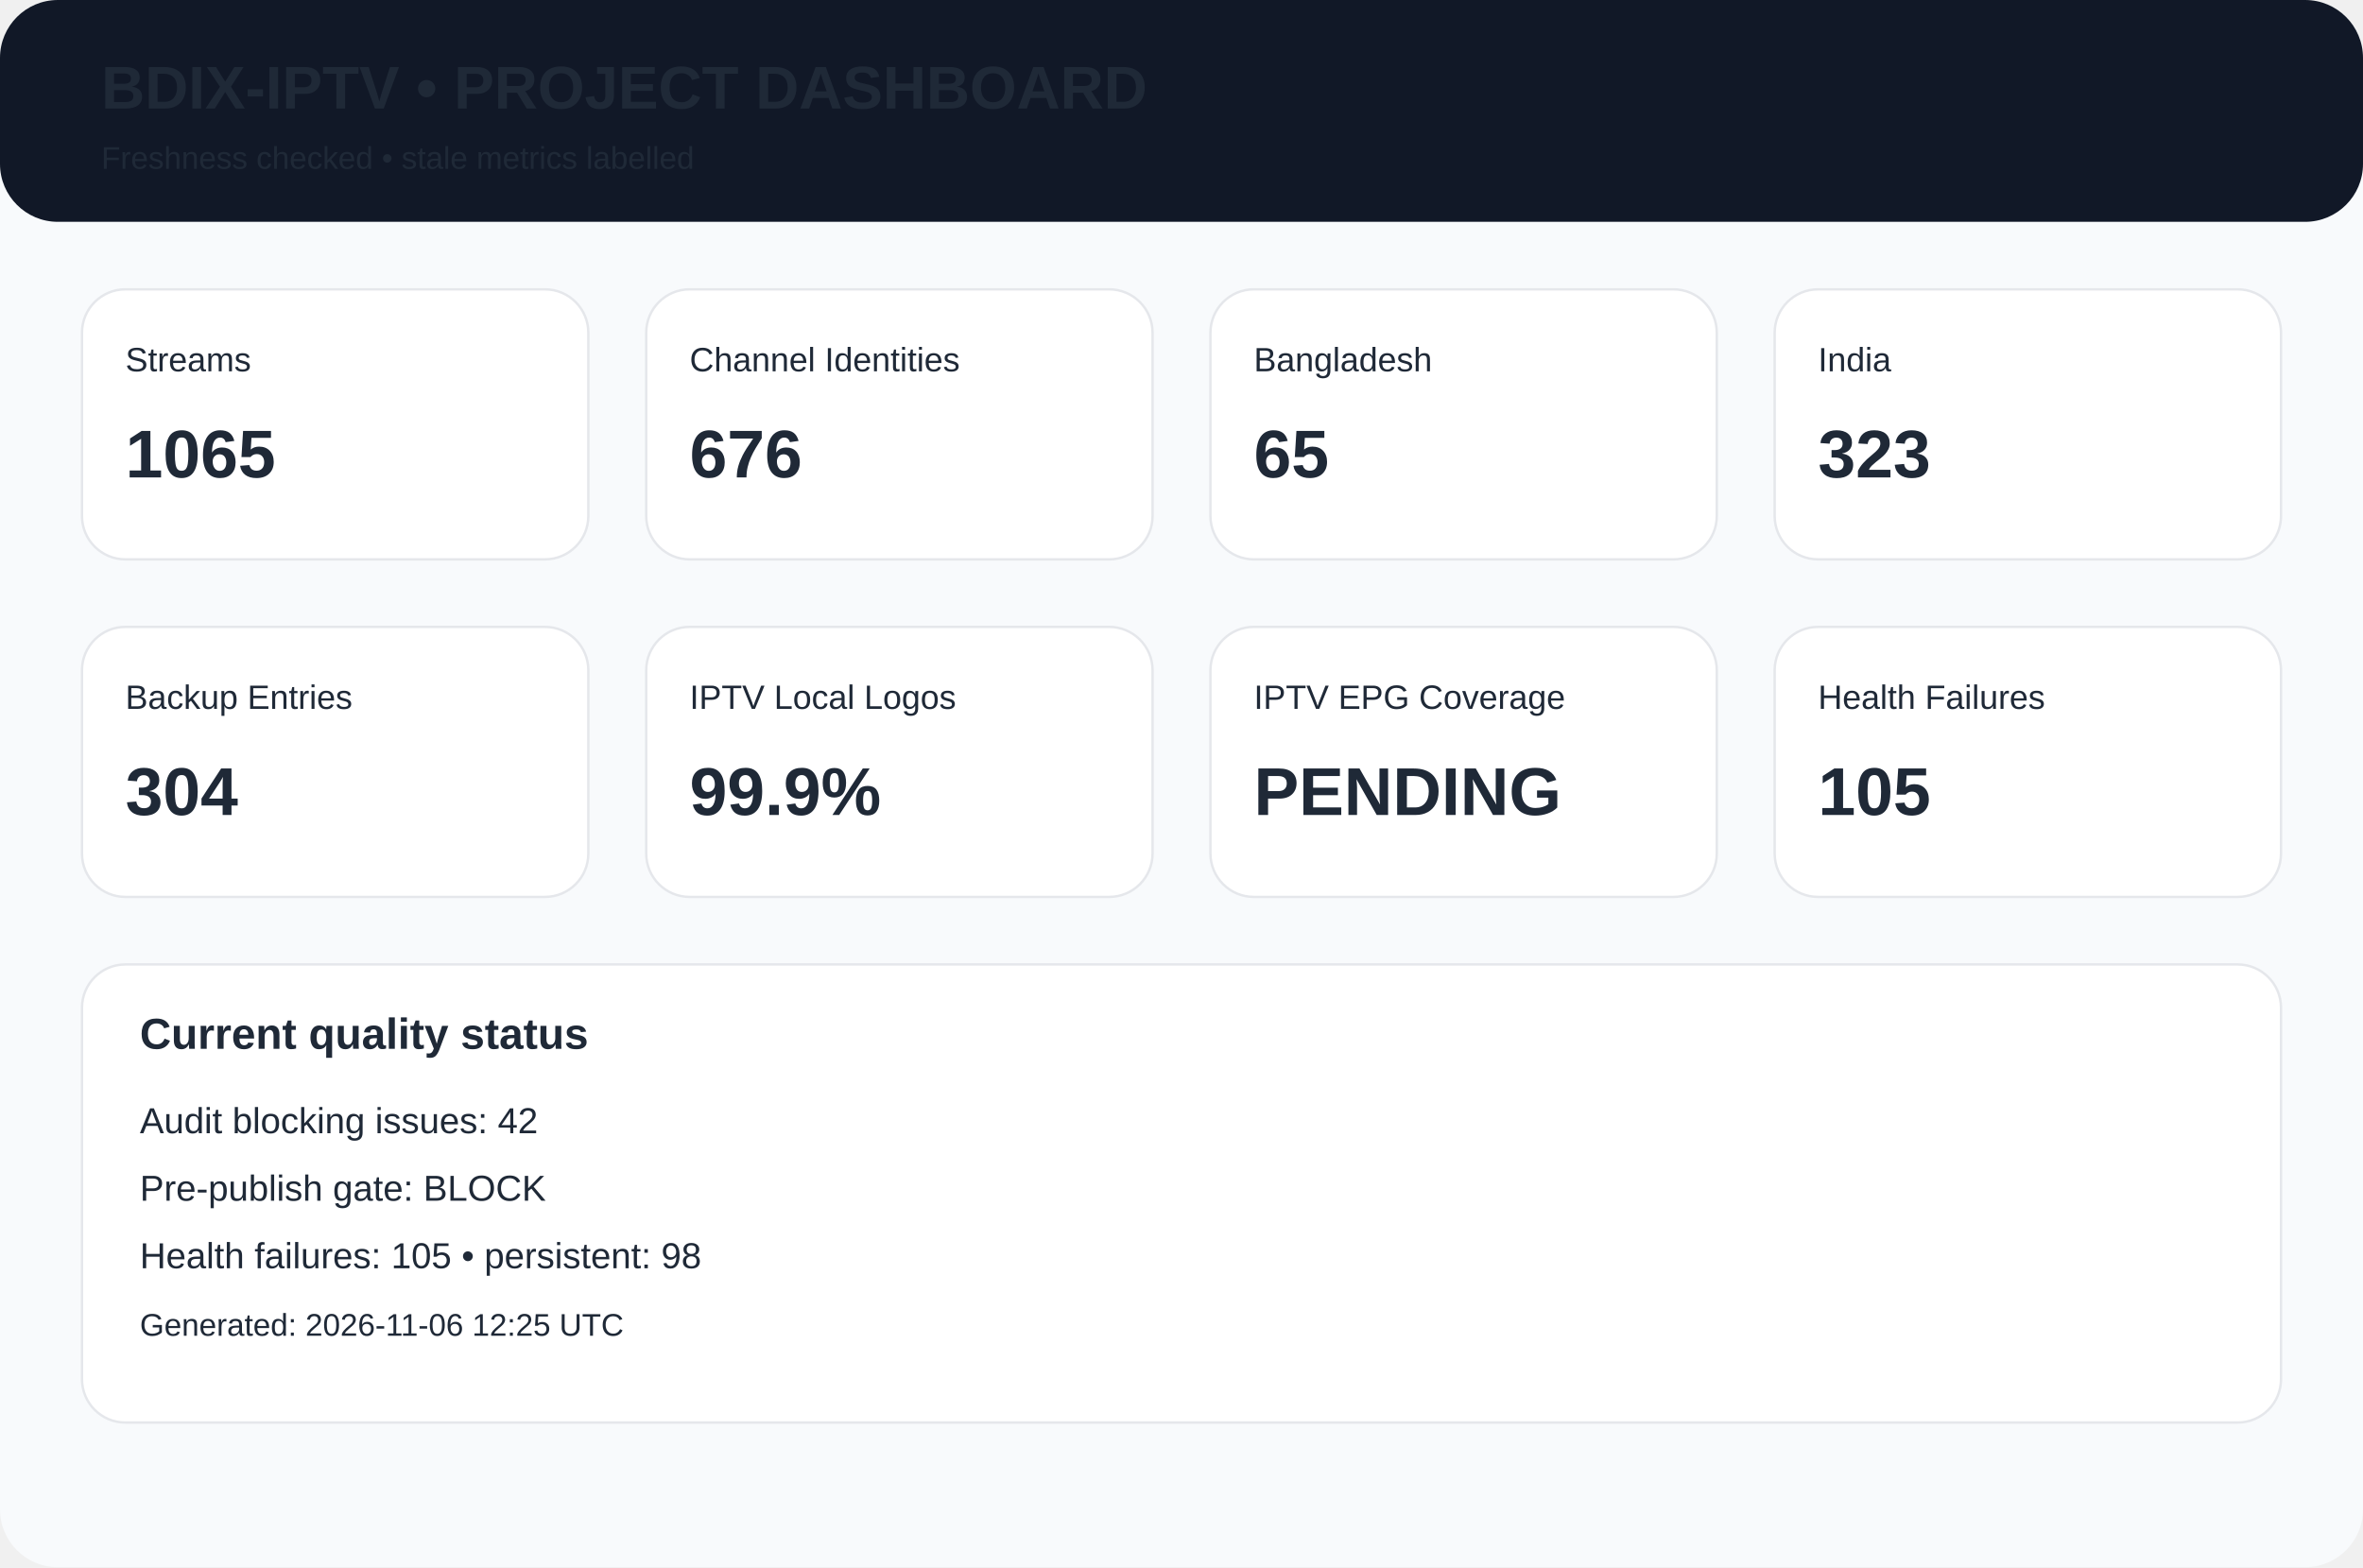
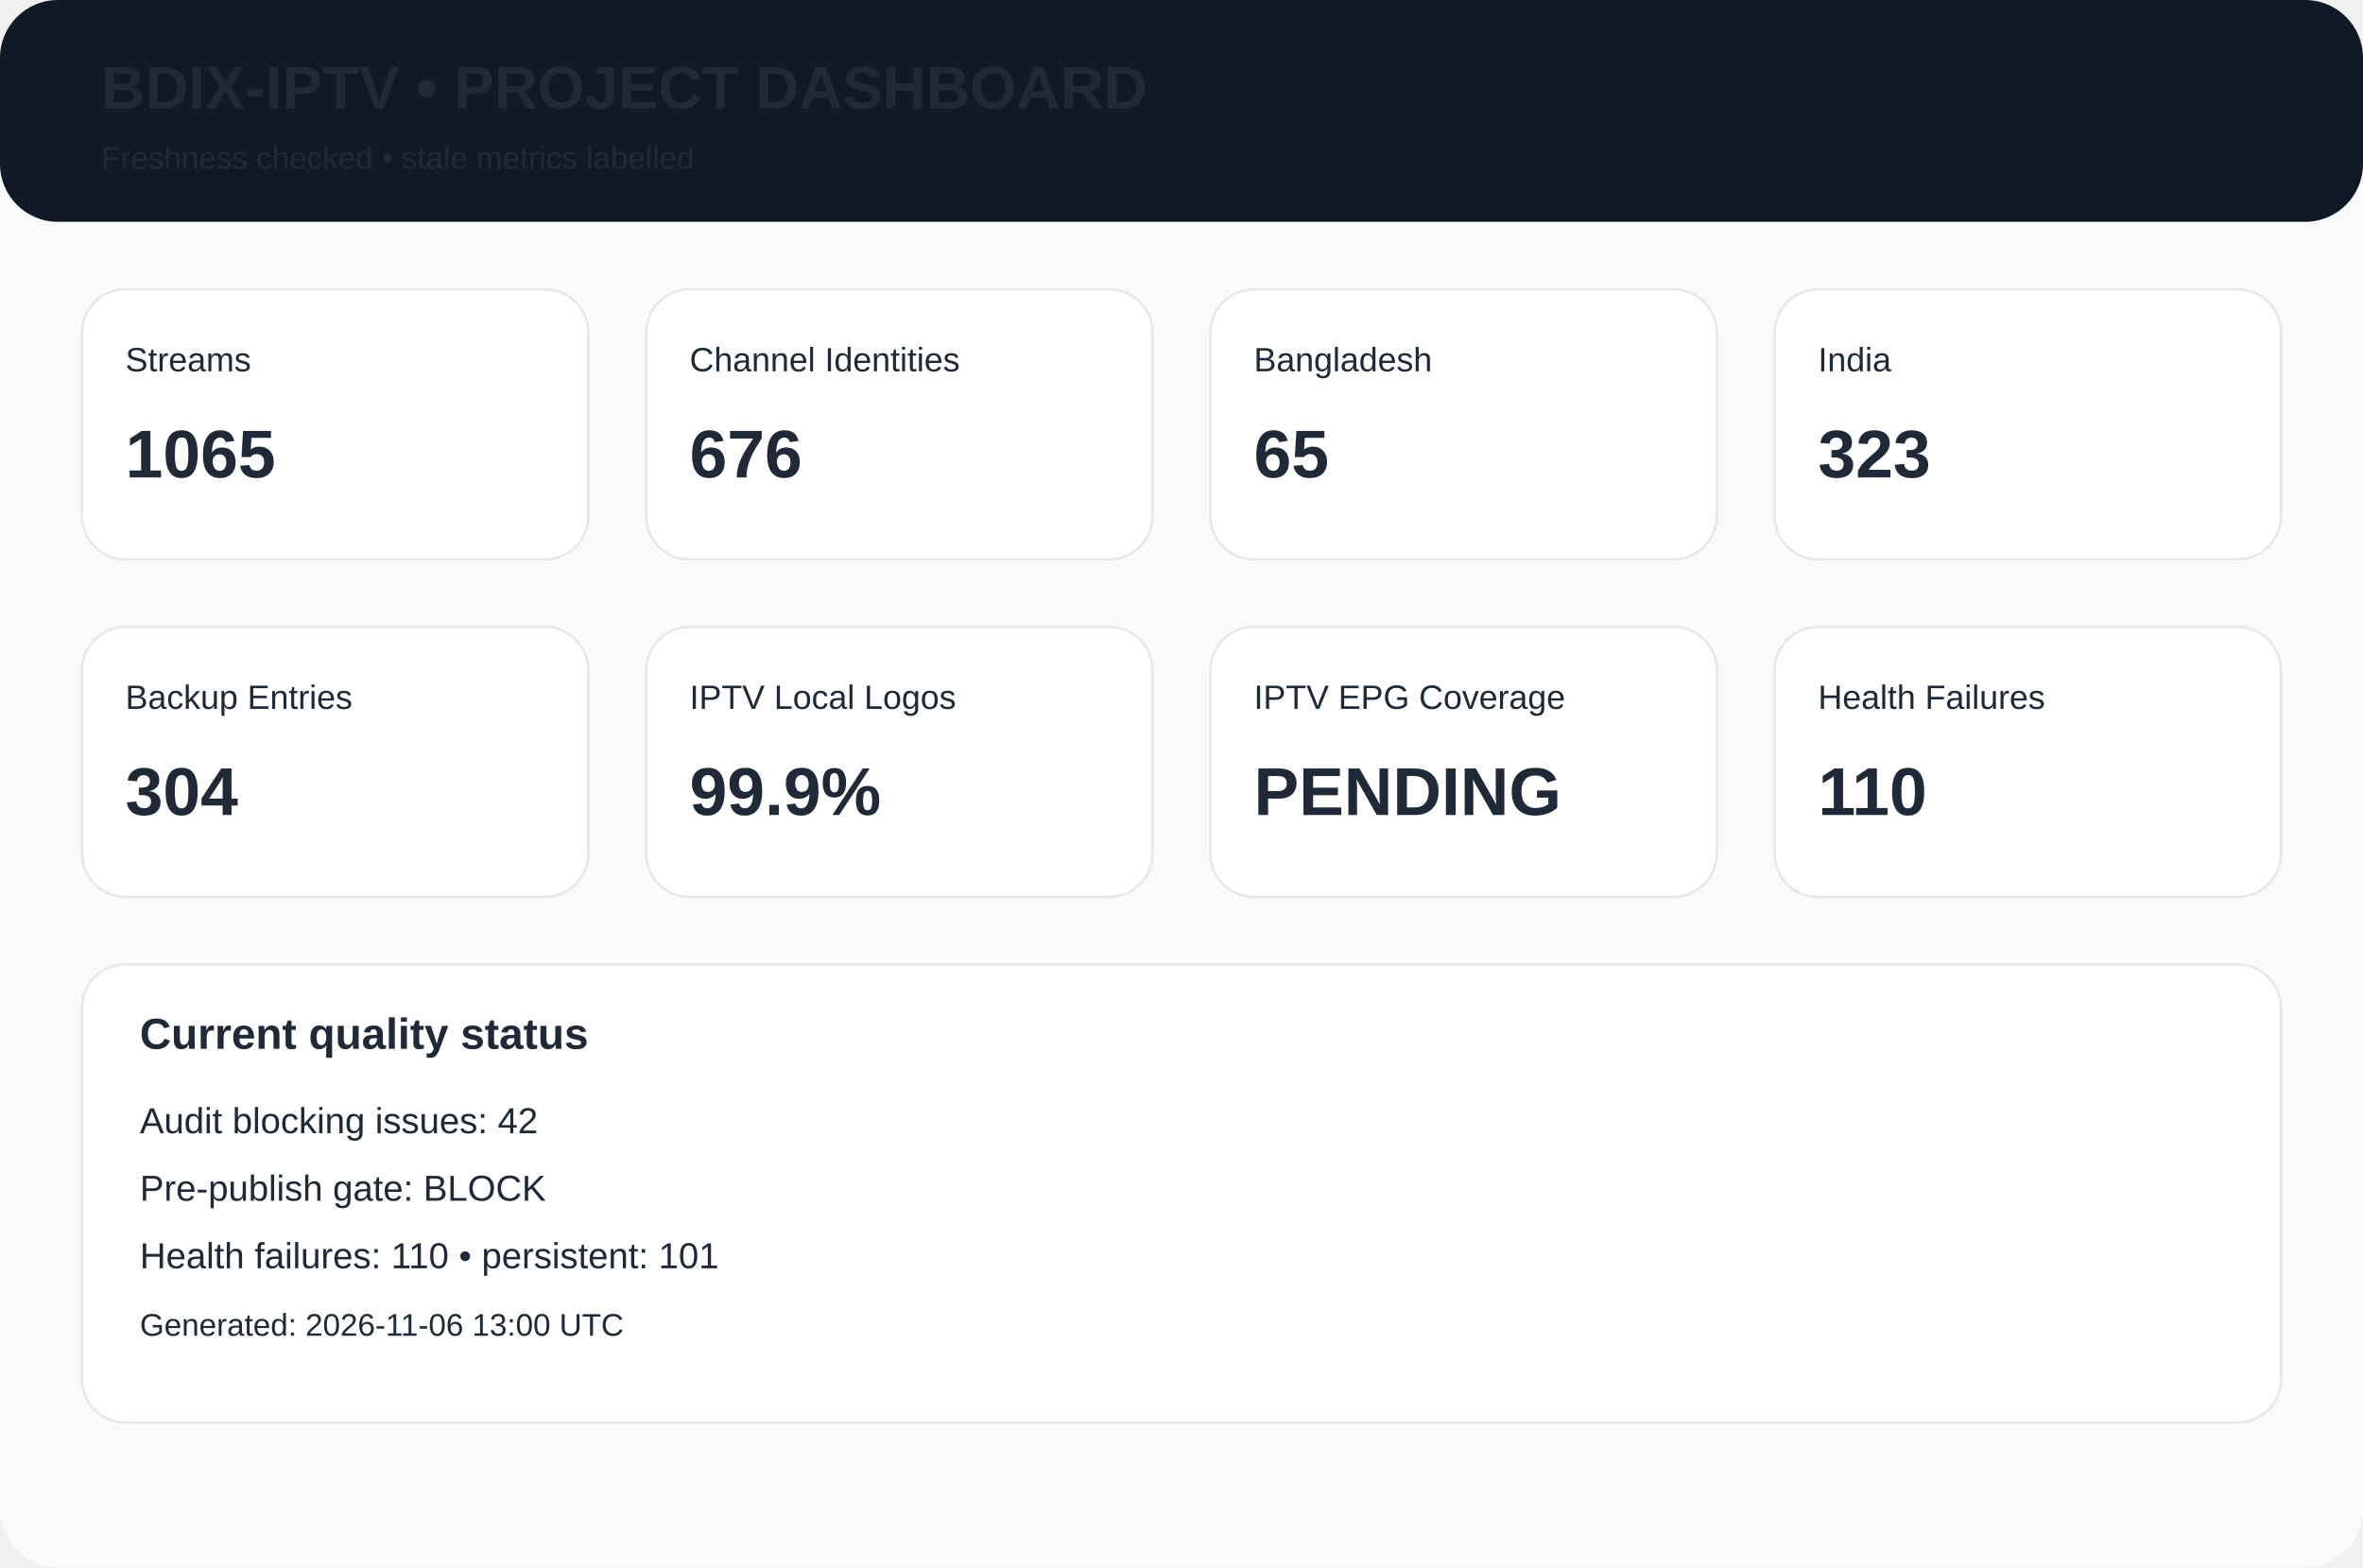
<svg xmlns="http://www.w3.org/2000/svg" width="980" height="650" viewBox="0 0 980 650">
  <rect width="980" height="650" rx="24" fill="#f8fafc" />
  <rect width="980" height="92" rx="24" fill="#111827" />
  <text x="42" y="45" font-family="Arial,Helvetica,sans-serif" font-size="25px" font-weight="700" fill="#1f2937">BDIX-IPTV • PROJECT DASHBOARD</text>
  <text x="42" y="70" font-family="Arial,Helvetica,sans-serif" font-size="13px" font-weight="400" fill="#1f2937">Freshness checked • stale metrics labelled</text>
  <rect x="34" y="120" width="210" height="112" rx="18" fill="white" stroke="#e5e7eb" />
  <text x="52" y="154" font-family="Arial,Helvetica,sans-serif" font-size="14px" font-weight="400" fill="#1f2937">Streams</text>
  <text x="52" y="198" font-family="Arial,Helvetica,sans-serif" font-size="28px" font-weight="700" fill="#1f2937">1065</text>
  <rect x="268" y="120" width="210" height="112" rx="18" fill="white" stroke="#e5e7eb" />
  <text x="286" y="154" font-family="Arial,Helvetica,sans-serif" font-size="14px" font-weight="400" fill="#1f2937">Channel Identities</text>
  <text x="286" y="198" font-family="Arial,Helvetica,sans-serif" font-size="28px" font-weight="700" fill="#1f2937">676</text>
  <rect x="502" y="120" width="210" height="112" rx="18" fill="white" stroke="#e5e7eb" />
  <text x="520" y="154" font-family="Arial,Helvetica,sans-serif" font-size="14px" font-weight="400" fill="#1f2937">Bangladesh</text>
  <text x="520" y="198" font-family="Arial,Helvetica,sans-serif" font-size="28px" font-weight="700" fill="#1f2937">65</text>
  <rect x="736" y="120" width="210" height="112" rx="18" fill="white" stroke="#e5e7eb" />
  <text x="754" y="154" font-family="Arial,Helvetica,sans-serif" font-size="14px" font-weight="400" fill="#1f2937">India</text>
  <text x="754" y="198" font-family="Arial,Helvetica,sans-serif" font-size="28px" font-weight="700" fill="#1f2937">323</text>
  <rect x="34" y="260" width="210" height="112" rx="18" fill="white" stroke="#e5e7eb" />
  <text x="52" y="294" font-family="Arial,Helvetica,sans-serif" font-size="14px" font-weight="400" fill="#1f2937">Backup Entries</text>
  <text x="52" y="338" font-family="Arial,Helvetica,sans-serif" font-size="28px" font-weight="700" fill="#1f2937">304</text>
  <rect x="268" y="260" width="210" height="112" rx="18" fill="white" stroke="#e5e7eb" />
  <text x="286" y="294" font-family="Arial,Helvetica,sans-serif" font-size="14px" font-weight="400" fill="#1f2937">IPTV Local Logos</text>
  <text x="286" y="338" font-family="Arial,Helvetica,sans-serif" font-size="28px" font-weight="700" fill="#1f2937">99.9%</text>
  <rect x="502" y="260" width="210" height="112" rx="18" fill="white" stroke="#e5e7eb" />
  <text x="520" y="294" font-family="Arial,Helvetica,sans-serif" font-size="14px" font-weight="400" fill="#1f2937">IPTV EPG Coverage</text>
  <text x="520" y="338" font-family="Arial,Helvetica,sans-serif" font-size="28px" font-weight="700" fill="#1f2937">PENDING</text>
  <rect x="736" y="260" width="210" height="112" rx="18" fill="white" stroke="#e5e7eb" />
  <text x="754" y="294" font-family="Arial,Helvetica,sans-serif" font-size="14px" font-weight="400" fill="#1f2937">Health Failures</text>
-   <text x="754" y="338" font-family="Arial,Helvetica,sans-serif" font-size="28px" font-weight="700" fill="#1f2937">105</text>
+   <text x="754" y="338" font-family="Arial,Helvetica,sans-serif" font-size="28px" font-weight="700" fill="#1f2937">110</text>
  <rect x="34" y="400" width="912" height="190" rx="18" fill="white" stroke="#e5e7eb" />
  <text x="58" y="435" font-family="Arial,Helvetica,sans-serif" font-size="18px" font-weight="700" fill="#1f2937">Current quality status</text>
  <text x="58" y="470" font-family="Arial,Helvetica,sans-serif" font-size="15px" font-weight="400" fill="#1f2937">Audit blocking issues: 42</text>
  <text x="58" y="498" font-family="Arial,Helvetica,sans-serif" font-size="15px" font-weight="400" fill="#1f2937">Pre-publish gate: BLOCK</text>
-   <text x="58" y="526" font-family="Arial,Helvetica,sans-serif" font-size="15px" font-weight="400" fill="#1f2937">Health failures: 105 • persistent: 98</text>
-   <text x="58" y="554" font-family="Arial,Helvetica,sans-serif" font-size="13px" font-weight="400" fill="#1f2937">Generated: 2026-11-06 12:25 UTC</text>
+   <text x="58" y="526" font-family="Arial,Helvetica,sans-serif" font-size="15px" font-weight="400" fill="#1f2937">Health failures: 110 • persistent: 101</text>
+   <text x="58" y="554" font-family="Arial,Helvetica,sans-serif" font-size="13px" font-weight="400" fill="#1f2937">Generated: 2026-11-06 13:00 UTC</text>
</svg>
